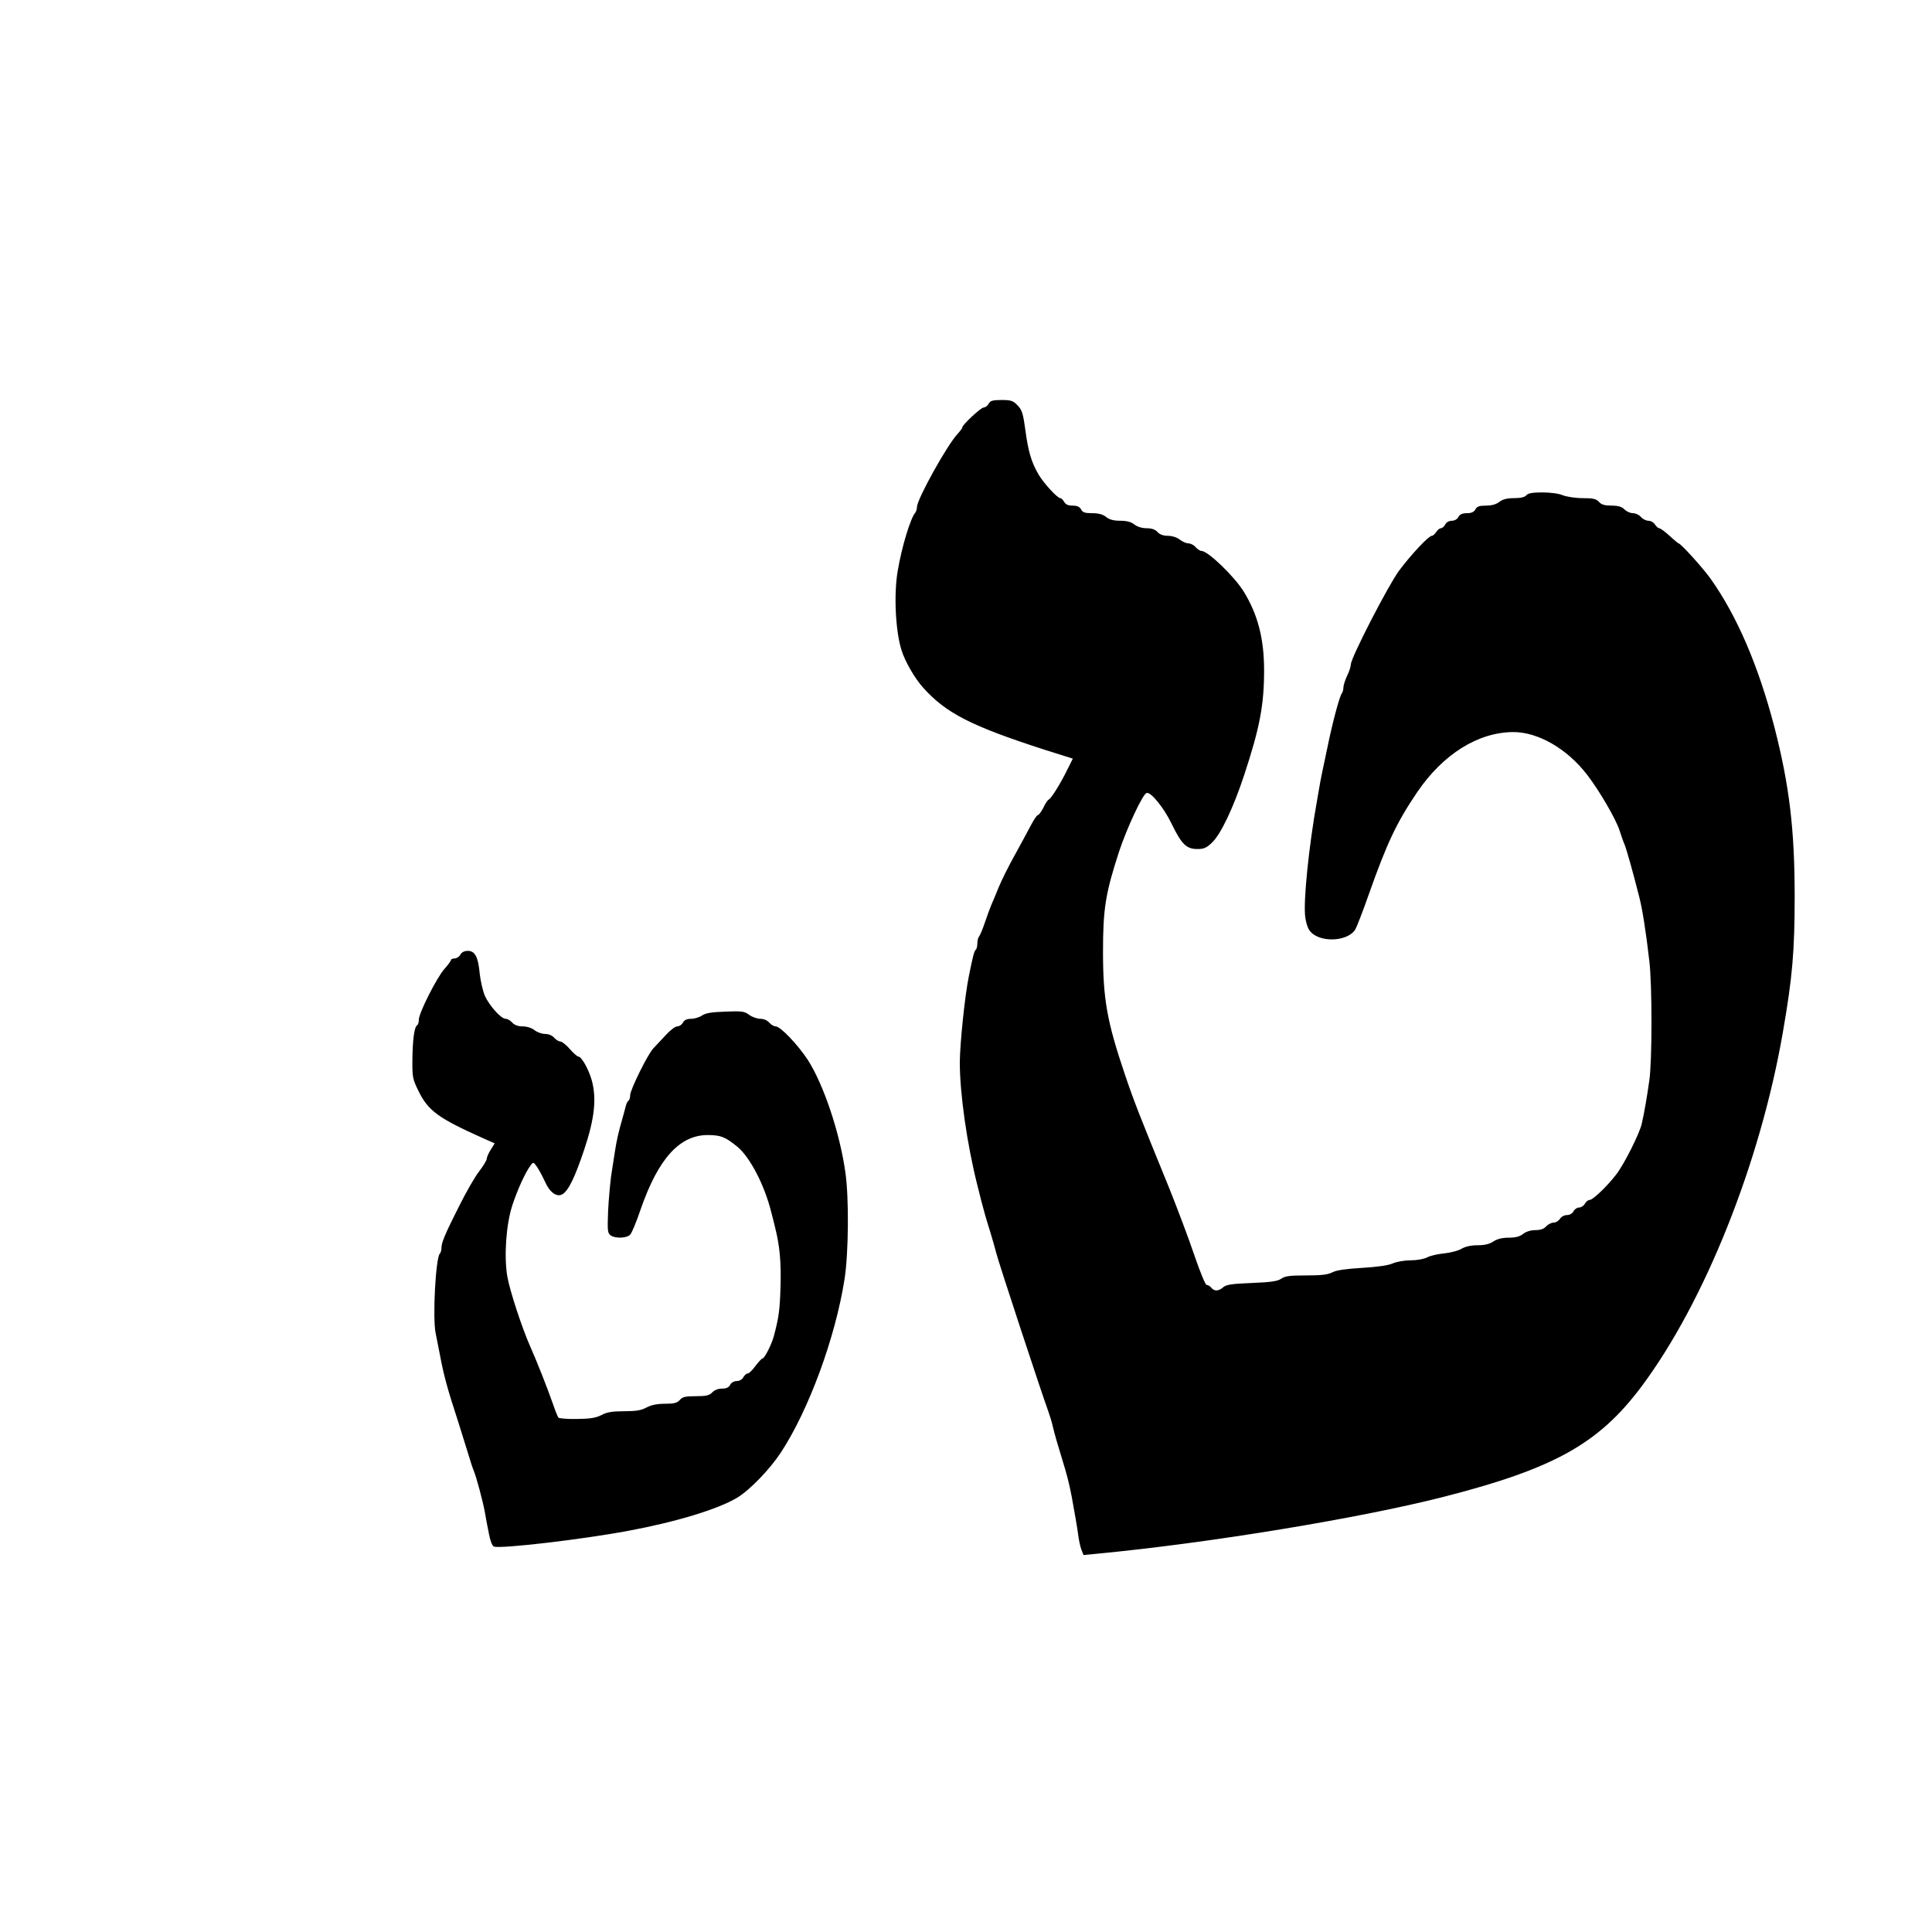
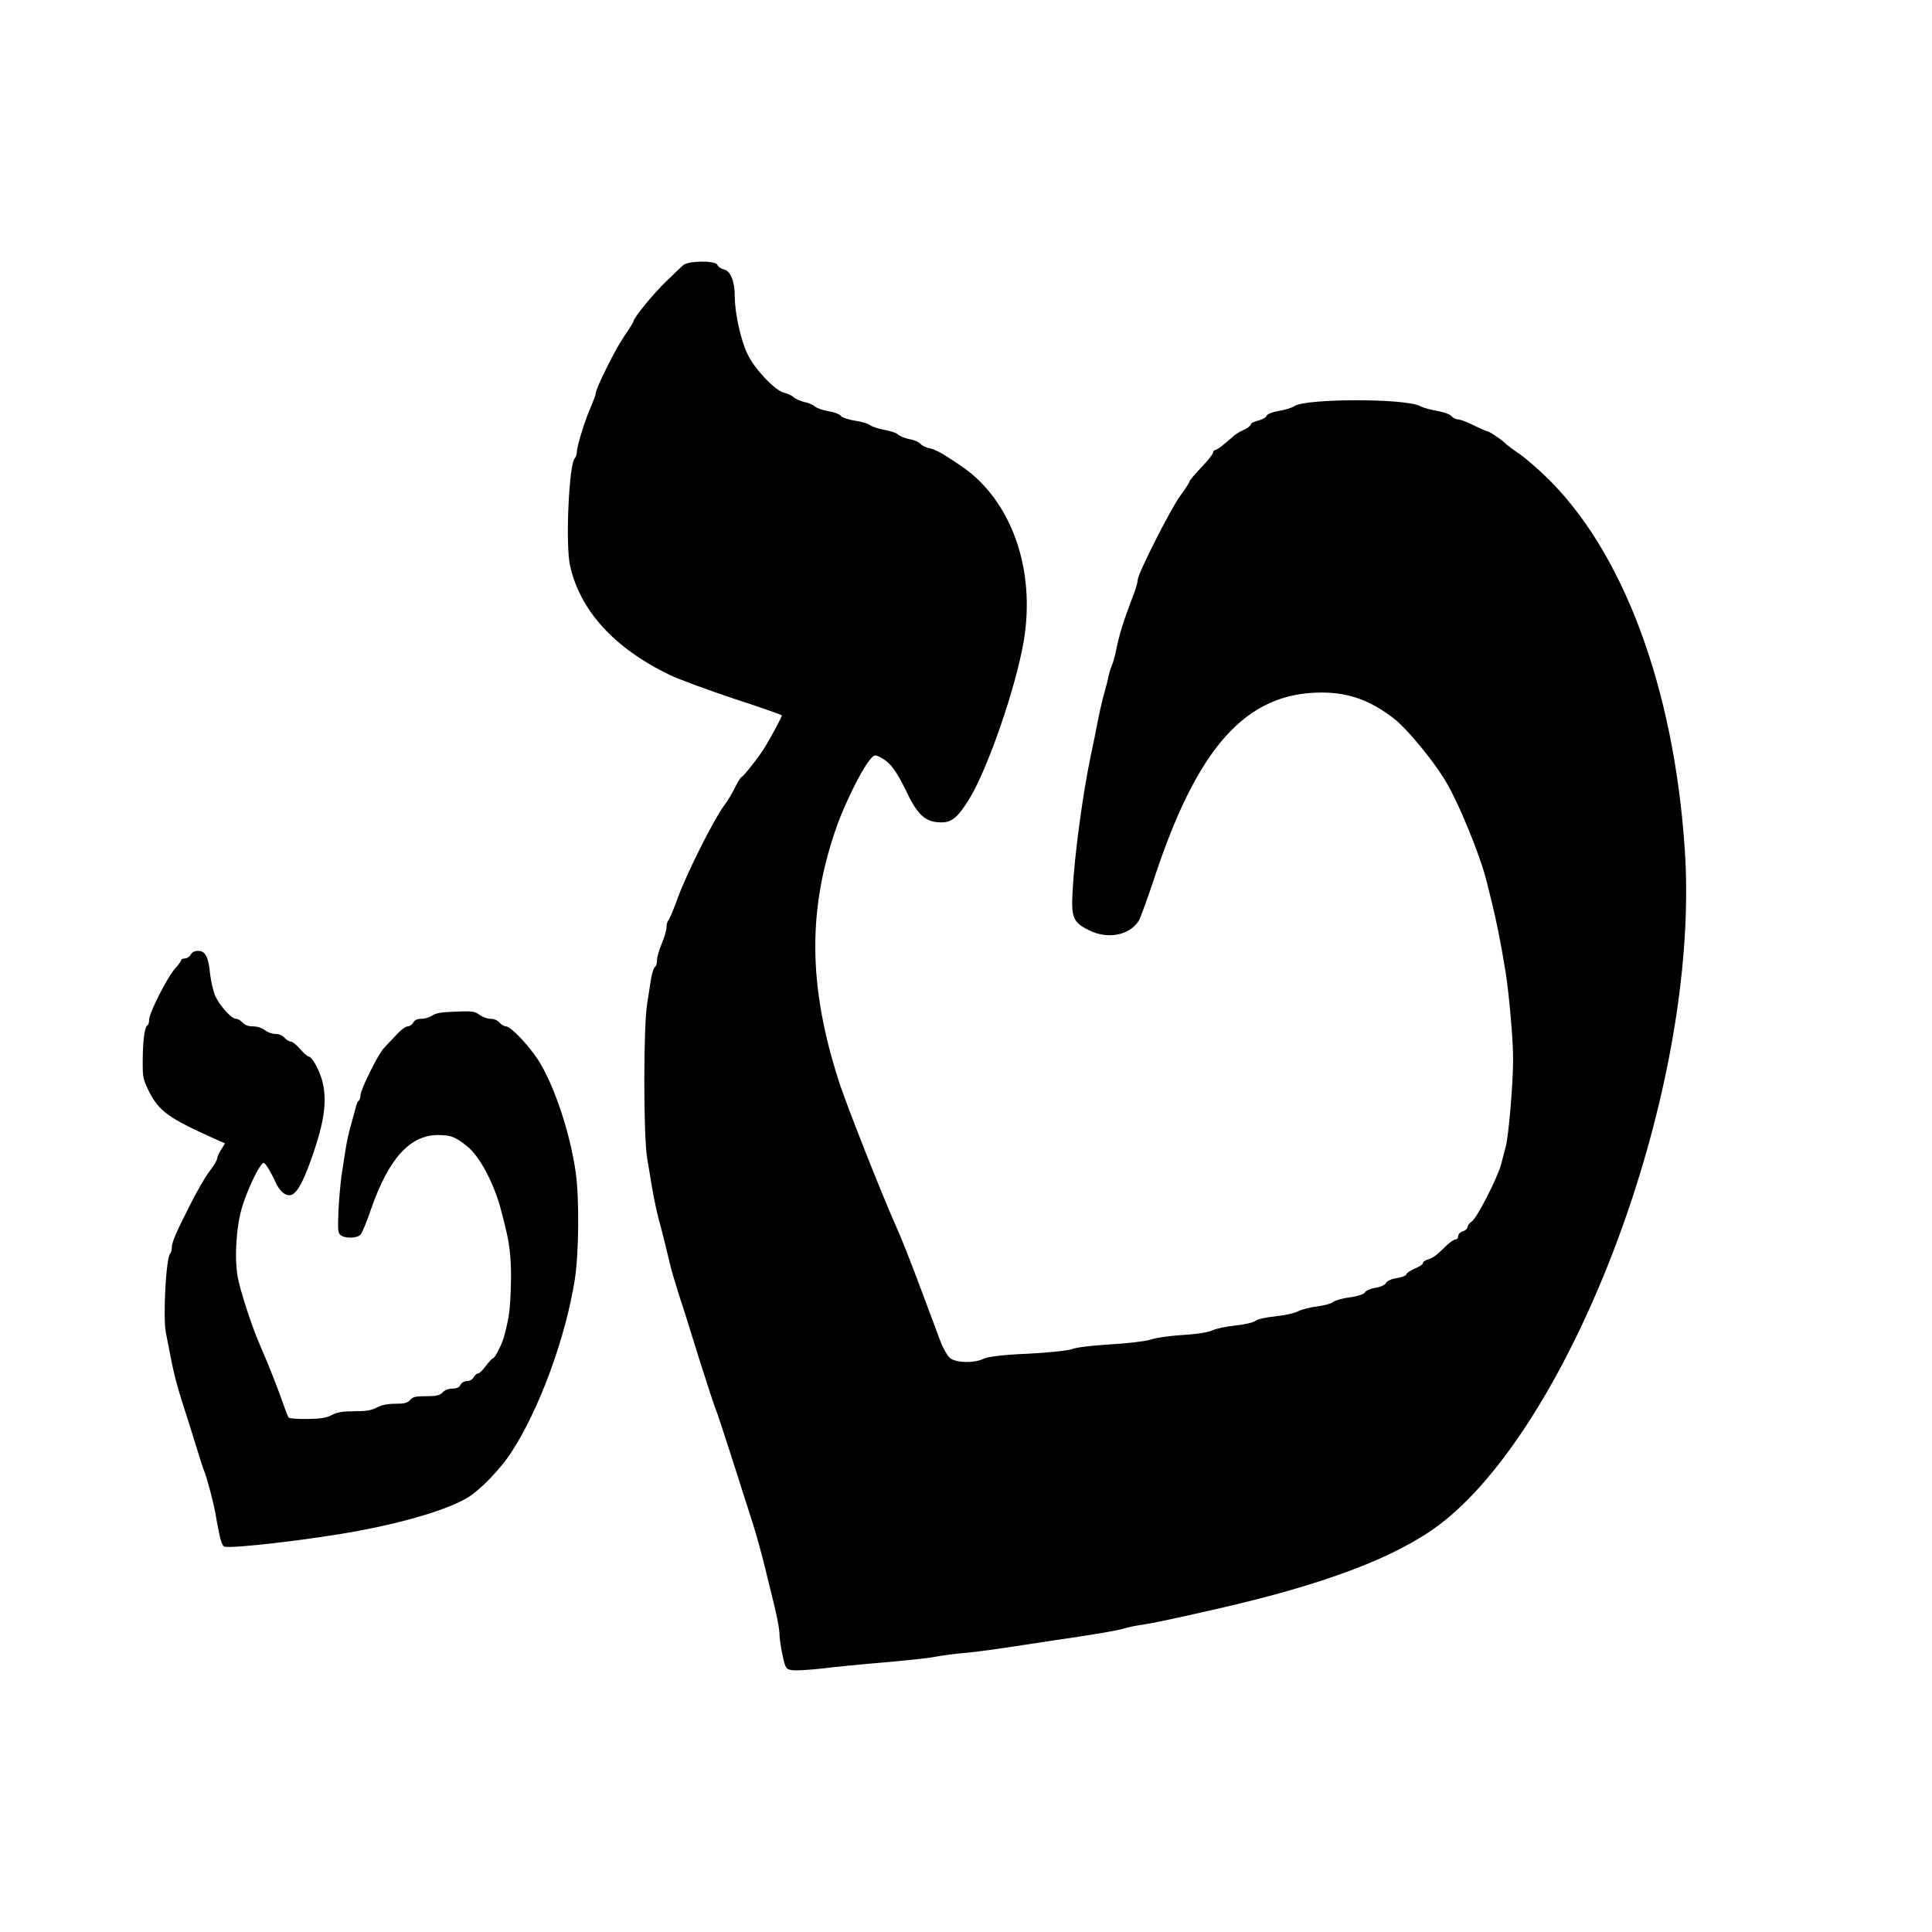
- <svg xmlns="http://www.w3.org/2000/svg" width="24" height="24" viewBox="0 0 24 24">
-   <path d="M12.281 5.016C12.267 5.041 12.239 5.062 12.22 5.062C12.185 5.062 11.953 5.278 11.953 5.311C11.953 5.323 11.927 5.355 11.897 5.388C11.768 5.524 11.391 6.202 11.391 6.298C11.391 6.323 11.381 6.352 11.372 6.366C11.313 6.429 11.203 6.787 11.152 7.09C11.102 7.376 11.123 7.833 11.198 8.074C11.241 8.215 11.365 8.43 11.47 8.545C11.752 8.859 12.063 9.019 12.984 9.316L13.327 9.424L13.254 9.57C13.172 9.738 13.057 9.921 13.027 9.933C13.015 9.938 12.984 9.982 12.961 10.034C12.935 10.083 12.905 10.125 12.893 10.125C12.881 10.125 12.844 10.181 12.809 10.247C12.773 10.315 12.682 10.484 12.607 10.62C12.53 10.758 12.441 10.936 12.408 11.018C12.375 11.1 12.333 11.198 12.316 11.238C12.3 11.276 12.262 11.377 12.234 11.461C12.206 11.545 12.173 11.623 12.162 11.634C12.15 11.648 12.141 11.686 12.141 11.721C12.141 11.756 12.131 11.791 12.122 11.798C12.103 11.808 12.084 11.883 12.035 12.129C11.986 12.368 11.925 12.956 11.923 13.195C11.923 13.587 12.012 14.21 12.141 14.723C12.155 14.773 12.173 14.852 12.185 14.899C12.218 15.026 12.246 15.129 12.305 15.316C12.333 15.405 12.363 15.518 12.375 15.562C12.391 15.642 12.945 17.323 13.022 17.531C13.043 17.59 13.069 17.674 13.078 17.719C13.104 17.827 13.134 17.93 13.195 18.129C13.252 18.312 13.282 18.429 13.312 18.586C13.345 18.764 13.385 18.991 13.397 19.09C13.404 19.141 13.42 19.214 13.434 19.252L13.46 19.317L13.627 19.301C15.009 19.17 16.894 18.86 17.93 18.595C19.298 18.246 19.856 17.937 20.386 17.231C21.173 16.181 21.867 14.447 22.148 12.82C22.266 12.143 22.294 11.815 22.294 11.133C22.294 10.305 22.228 9.755 22.043 9.035C21.844 8.271 21.577 7.648 21.246 7.184C21.148 7.048 20.878 6.75 20.852 6.75C20.848 6.75 20.796 6.708 20.74 6.656C20.684 6.605 20.625 6.562 20.613 6.562C20.599 6.562 20.576 6.541 20.559 6.516C20.543 6.49 20.508 6.469 20.477 6.469C20.449 6.469 20.407 6.448 20.384 6.422C20.363 6.396 20.318 6.375 20.285 6.375C20.252 6.375 20.205 6.354 20.18 6.328C20.147 6.295 20.102 6.281 20.02 6.281C19.936 6.281 19.894 6.27 19.863 6.234C19.828 6.197 19.791 6.188 19.659 6.188C19.57 6.188 19.462 6.171 19.413 6.152C19.366 6.131 19.259 6.117 19.16 6.117C19.038 6.117 18.982 6.127 18.961 6.152C18.942 6.176 18.891 6.188 18.809 6.188C18.722 6.188 18.668 6.202 18.626 6.234C18.586 6.265 18.532 6.281 18.459 6.281C18.377 6.281 18.347 6.291 18.328 6.328C18.309 6.361 18.279 6.375 18.223 6.375C18.166 6.375 18.136 6.389 18.117 6.422C18.103 6.45 18.068 6.469 18.035 6.469C18.002 6.469 17.967 6.487 17.953 6.516C17.939 6.541 17.916 6.562 17.899 6.562C17.883 6.562 17.857 6.584 17.841 6.609C17.824 6.635 17.801 6.656 17.787 6.656C17.747 6.656 17.524 6.895 17.379 7.09C17.243 7.275 16.781 8.173 16.781 8.252C16.781 8.278 16.76 8.344 16.734 8.395C16.709 8.449 16.688 8.515 16.688 8.543C16.688 8.569 16.678 8.602 16.669 8.613C16.641 8.646 16.552 8.977 16.488 9.293C16.481 9.33 16.462 9.41 16.451 9.469C16.437 9.527 16.418 9.63 16.404 9.696C16.392 9.764 16.371 9.881 16.359 9.954C16.261 10.5 16.188 11.196 16.214 11.391C16.221 11.449 16.242 11.522 16.263 11.552C16.366 11.712 16.732 11.707 16.835 11.548C16.852 11.52 16.929 11.323 17.004 11.109C17.229 10.474 17.346 10.223 17.606 9.839C17.927 9.368 18.361 9.096 18.799 9.094C19.109 9.094 19.47 9.302 19.72 9.63C19.873 9.83 20.074 10.177 20.119 10.317C20.14 10.385 20.168 10.463 20.18 10.488C20.203 10.542 20.283 10.823 20.365 11.149C20.402 11.292 20.447 11.576 20.489 11.941C20.524 12.237 20.524 13.17 20.489 13.418C20.459 13.631 20.426 13.821 20.395 13.957C20.37 14.077 20.173 14.468 20.077 14.59C19.962 14.74 19.786 14.906 19.748 14.906C19.73 14.906 19.702 14.927 19.688 14.953C19.673 14.979 19.643 15 19.617 15C19.591 15 19.561 15.021 19.547 15.047C19.533 15.075 19.498 15.094 19.465 15.094C19.432 15.094 19.395 15.115 19.378 15.141C19.362 15.166 19.327 15.188 19.298 15.188C19.273 15.188 19.23 15.209 19.207 15.234C19.179 15.267 19.134 15.281 19.073 15.281C19.015 15.281 18.956 15.3 18.921 15.328C18.879 15.361 18.825 15.375 18.741 15.375C18.661 15.375 18.598 15.391 18.551 15.422C18.502 15.455 18.441 15.469 18.354 15.469C18.272 15.469 18.202 15.485 18.155 15.513C18.115 15.537 18.019 15.562 17.941 15.57C17.864 15.577 17.77 15.598 17.73 15.619C17.691 15.64 17.604 15.656 17.524 15.656C17.449 15.656 17.351 15.673 17.302 15.694C17.245 15.72 17.112 15.738 16.922 15.75C16.723 15.762 16.605 15.778 16.554 15.804C16.498 15.834 16.416 15.844 16.226 15.844C16.022 15.844 15.961 15.851 15.914 15.886C15.867 15.916 15.79 15.928 15.546 15.938C15.3 15.947 15.23 15.959 15.195 15.991C15.138 16.041 15.084 16.043 15.047 15.996C15.03 15.977 15.005 15.961 14.988 15.961C14.974 15.961 14.906 15.797 14.836 15.591C14.768 15.389 14.627 15.016 14.527 14.766C14.149 13.84 14.088 13.685 13.973 13.345C13.751 12.689 13.702 12.408 13.702 11.824C13.702 11.29 13.732 11.1 13.901 10.58C13.999 10.284 14.194 9.867 14.243 9.851C14.295 9.832 14.461 10.038 14.555 10.235C14.677 10.486 14.738 10.547 14.873 10.547C14.955 10.547 14.988 10.533 15.056 10.467C15.164 10.366 15.321 10.036 15.455 9.63C15.649 9.042 15.703 8.759 15.703 8.327C15.703 7.936 15.626 7.636 15.452 7.352C15.338 7.165 15.007 6.844 14.925 6.844C14.909 6.844 14.876 6.823 14.852 6.797C14.831 6.771 14.791 6.75 14.763 6.75C14.738 6.75 14.688 6.729 14.655 6.703C14.62 6.675 14.559 6.656 14.508 6.656C14.452 6.656 14.407 6.64 14.379 6.609C14.351 6.577 14.306 6.562 14.245 6.562C14.187 6.562 14.128 6.544 14.093 6.516C14.051 6.483 13.997 6.469 13.917 6.469C13.835 6.469 13.781 6.455 13.741 6.422C13.699 6.389 13.645 6.375 13.568 6.375C13.479 6.375 13.448 6.366 13.43 6.328C13.411 6.295 13.38 6.281 13.324 6.281C13.268 6.281 13.238 6.267 13.219 6.234C13.205 6.209 13.184 6.188 13.172 6.188C13.134 6.188 12.963 6 12.902 5.895C12.813 5.745 12.773 5.609 12.738 5.346C12.71 5.138 12.696 5.093 12.642 5.037C12.586 4.978 12.56 4.969 12.441 4.969C12.33 4.969 12.302 4.978 12.281 5.016ZM5.719 11.859C5.705 11.885 5.672 11.906 5.648 11.906C5.623 11.906 5.602 11.916 5.602 11.925C5.602 11.937 5.566 11.986 5.522 12.035C5.426 12.143 5.203 12.584 5.203 12.666C5.203 12.698 5.194 12.729 5.182 12.736C5.147 12.757 5.126 12.912 5.123 13.16C5.121 13.383 5.126 13.404 5.198 13.552C5.32 13.8 5.445 13.891 6.007 14.142L6.145 14.203L6.096 14.283C6.068 14.325 6.047 14.377 6.047 14.393C6.047 14.412 6.005 14.482 5.953 14.55C5.899 14.618 5.791 14.808 5.709 14.972C5.529 15.328 5.484 15.434 5.484 15.502C5.484 15.53 5.475 15.562 5.463 15.574C5.412 15.63 5.372 16.373 5.412 16.563C5.426 16.631 5.449 16.748 5.463 16.821C5.513 17.086 5.552 17.234 5.695 17.672C5.73 17.782 5.782 17.951 5.812 18.047C5.841 18.143 5.873 18.244 5.885 18.27C5.918 18.349 5.995 18.637 6.021 18.773C6.033 18.844 6.056 18.97 6.073 19.05C6.089 19.139 6.115 19.205 6.136 19.212C6.216 19.242 7.223 19.125 7.802 19.017C8.395 18.907 8.92 18.748 9.157 18.605C9.314 18.511 9.562 18.253 9.698 18.047C10.048 17.515 10.378 16.613 10.491 15.891C10.542 15.565 10.547 14.88 10.502 14.566C10.432 14.067 10.23 13.47 10.034 13.165C9.907 12.973 9.694 12.75 9.635 12.75C9.614 12.75 9.579 12.729 9.555 12.703C9.532 12.675 9.488 12.656 9.445 12.656C9.405 12.656 9.342 12.633 9.307 12.607C9.246 12.562 9.216 12.558 9.007 12.567C8.838 12.572 8.761 12.586 8.719 12.616C8.688 12.637 8.627 12.656 8.585 12.656C8.534 12.656 8.501 12.67 8.484 12.703C8.47 12.729 8.44 12.75 8.414 12.75C8.388 12.75 8.323 12.799 8.269 12.86C8.213 12.921 8.147 12.991 8.119 13.02C8.053 13.083 7.828 13.537 7.828 13.605C7.828 13.636 7.819 13.666 7.807 13.673C7.795 13.68 7.781 13.711 7.774 13.739C7.767 13.77 7.748 13.835 7.734 13.887C7.683 14.065 7.659 14.168 7.638 14.309C7.627 14.386 7.605 14.522 7.591 14.613C7.58 14.702 7.561 14.899 7.554 15.045C7.545 15.284 7.547 15.316 7.584 15.345C7.643 15.389 7.793 15.382 7.83 15.335C7.849 15.314 7.908 15.173 7.959 15.021C8.18 14.386 8.447 14.095 8.801 14.1C8.955 14.102 9.009 14.123 9.157 14.243C9.314 14.37 9.497 14.719 9.581 15.059C9.595 15.11 9.616 15.195 9.628 15.246C9.687 15.476 9.705 15.687 9.696 15.984C9.687 16.275 9.675 16.364 9.614 16.594C9.588 16.697 9.497 16.875 9.473 16.875C9.462 16.875 9.424 16.917 9.384 16.969C9.347 17.02 9.305 17.062 9.288 17.062C9.272 17.062 9.248 17.084 9.234 17.109C9.22 17.137 9.185 17.156 9.152 17.156C9.12 17.156 9.084 17.175 9.07 17.203C9.054 17.236 9.021 17.25 8.967 17.25C8.92 17.25 8.873 17.269 8.848 17.297C8.812 17.334 8.775 17.344 8.644 17.344C8.512 17.344 8.477 17.353 8.445 17.391C8.412 17.428 8.374 17.438 8.262 17.438C8.166 17.438 8.093 17.452 8.032 17.484C7.966 17.52 7.901 17.531 7.751 17.531C7.603 17.531 7.537 17.543 7.472 17.578C7.404 17.613 7.336 17.625 7.17 17.627C7.052 17.63 6.949 17.62 6.938 17.611C6.928 17.599 6.898 17.527 6.872 17.449C6.802 17.248 6.67 16.913 6.588 16.73C6.485 16.498 6.335 16.041 6.302 15.858C6.26 15.607 6.286 15.218 6.363 14.977C6.427 14.782 6.525 14.564 6.593 14.475C6.623 14.433 6.628 14.433 6.673 14.498C6.698 14.536 6.741 14.616 6.769 14.677C6.827 14.81 6.912 14.873 6.982 14.838C7.059 14.796 7.139 14.634 7.256 14.285C7.388 13.891 7.413 13.645 7.35 13.416C7.308 13.273 7.223 13.125 7.184 13.125C7.172 13.125 7.123 13.083 7.078 13.031C7.034 12.98 6.98 12.938 6.961 12.938C6.94 12.938 6.907 12.916 6.884 12.891C6.86 12.863 6.816 12.844 6.771 12.844C6.731 12.844 6.673 12.823 6.64 12.797C6.605 12.769 6.544 12.75 6.492 12.75C6.436 12.75 6.391 12.734 6.363 12.703C6.34 12.677 6.305 12.656 6.281 12.656C6.225 12.656 6.08 12.495 6.023 12.37C5.998 12.309 5.97 12.188 5.96 12.101C5.941 11.89 5.902 11.812 5.812 11.812C5.768 11.812 5.735 11.829 5.719 11.859Z" />
+ <svg xmlns="http://www.w3.org/2000/svg" width="24" height="24" viewBox="0 0 24 24" data-preserve-overlap="true">
+   <path d="M8.484 3.296C8.545 3.237 8.89 3.234 8.911 3.29C8.92 3.313 8.958 3.34 8.996 3.348C9.078 3.369 9.128 3.498 9.128 3.691C9.128 3.89 9.204 4.235 9.289 4.405C9.373 4.584 9.631 4.853 9.736 4.877C9.78 4.888 9.836 4.912 9.859 4.935C9.883 4.956 9.944 4.982 9.991 4.994C10.041 5.002 10.099 5.029 10.123 5.049C10.146 5.07 10.222 5.096 10.29 5.108C10.357 5.117 10.427 5.143 10.445 5.166C10.462 5.187 10.539 5.213 10.615 5.225C10.691 5.234 10.779 5.26 10.811 5.283C10.843 5.304 10.928 5.33 10.995 5.342C11.062 5.354 11.136 5.377 11.156 5.398C11.177 5.418 11.241 5.444 11.3 5.456C11.358 5.465 11.42 5.494 11.437 5.515C11.455 5.538 11.507 5.562 11.554 5.57C11.601 5.579 11.689 5.623 11.75 5.664C11.815 5.705 11.891 5.755 11.92 5.775C12.555 6.191 12.872 7.06 12.716 7.971C12.617 8.547 12.269 9.554 12.04 9.926C11.9 10.152 11.824 10.216 11.695 10.216C11.502 10.216 11.402 10.131 11.264 9.841C11.13 9.566 11.06 9.472 10.937 9.408C10.861 9.37 10.855 9.373 10.787 9.464C10.688 9.592 10.498 9.982 10.404 10.239C10.032 11.276 10.035 12.23 10.418 13.424C10.506 13.705 10.966 14.867 11.139 15.251C11.188 15.356 11.314 15.678 11.423 15.968C11.531 16.258 11.648 16.568 11.68 16.656C11.712 16.744 11.768 16.84 11.797 16.867C11.87 16.931 12.099 16.937 12.219 16.879C12.274 16.852 12.468 16.829 12.757 16.817C13.006 16.805 13.258 16.779 13.317 16.759C13.375 16.735 13.595 16.712 13.8 16.7C14.007 16.688 14.23 16.662 14.294 16.641C14.359 16.618 14.543 16.592 14.701 16.583C14.862 16.574 15.026 16.548 15.067 16.524C15.108 16.504 15.237 16.477 15.348 16.466C15.462 16.454 15.573 16.428 15.597 16.407C15.62 16.387 15.732 16.363 15.843 16.352C15.954 16.34 16.08 16.314 16.124 16.29C16.168 16.267 16.273 16.24 16.361 16.229C16.449 16.217 16.539 16.194 16.563 16.173C16.586 16.153 16.683 16.126 16.774 16.115C16.864 16.103 16.946 16.076 16.955 16.056C16.961 16.035 17.023 16.009 17.087 15.997C17.148 15.989 17.21 15.959 17.219 15.936C17.227 15.915 17.286 15.886 17.353 15.877C17.418 15.866 17.47 15.845 17.47 15.831C17.47 15.816 17.517 15.784 17.573 15.76C17.628 15.737 17.675 15.708 17.675 15.693C17.675 15.675 17.705 15.655 17.743 15.643C17.807 15.626 17.845 15.593 17.98 15.462C18.018 15.427 18.062 15.397 18.082 15.397C18.1 15.397 18.114 15.38 18.114 15.356C18.114 15.333 18.141 15.304 18.173 15.295C18.205 15.286 18.231 15.26 18.231 15.242C18.231 15.222 18.255 15.192 18.284 15.172C18.346 15.134 18.603 14.63 18.647 14.466C18.662 14.408 18.688 14.305 18.706 14.241C18.741 14.098 18.796 13.468 18.796 13.173C18.799 12.933 18.747 12.353 18.703 12.075C18.633 11.65 18.594 11.466 18.527 11.188C18.51 11.121 18.483 11.015 18.469 10.954C18.384 10.611 18.103 9.929 17.933 9.663C17.784 9.423 17.473 9.051 17.33 8.937C17.031 8.703 16.762 8.603 16.417 8.603C15.474 8.603 14.868 9.285 14.326 10.948C14.247 11.182 14.168 11.402 14.145 11.44C14.028 11.621 13.759 11.671 13.53 11.557C13.328 11.457 13.305 11.402 13.325 11.056C13.349 10.611 13.451 9.865 13.545 9.411C13.562 9.329 13.589 9.197 13.606 9.118C13.65 8.878 13.688 8.714 13.723 8.591C13.741 8.527 13.764 8.442 13.77 8.401C13.779 8.36 13.797 8.302 13.811 8.269C13.826 8.237 13.843 8.17 13.855 8.123C13.905 7.877 13.946 7.742 14.078 7.394C14.11 7.315 14.133 7.23 14.133 7.204C14.133 7.128 14.543 6.32 14.663 6.156C14.727 6.071 14.777 5.992 14.777 5.98C14.777 5.968 14.845 5.889 14.924 5.805C15.006 5.72 15.07 5.638 15.07 5.62C15.07 5.605 15.082 5.591 15.096 5.591C15.108 5.591 15.158 5.559 15.205 5.518C15.251 5.48 15.31 5.43 15.333 5.409C15.357 5.389 15.415 5.354 15.459 5.336C15.503 5.316 15.538 5.286 15.538 5.272C15.538 5.257 15.579 5.237 15.629 5.225C15.679 5.213 15.726 5.187 15.734 5.166C15.74 5.143 15.811 5.117 15.884 5.105C15.96 5.093 16.048 5.067 16.083 5.043C16.229 4.95 17.447 4.947 17.637 5.043C17.681 5.067 17.781 5.093 17.857 5.105C17.93 5.117 18.009 5.146 18.027 5.166C18.047 5.19 18.085 5.21 18.111 5.21C18.138 5.21 18.226 5.242 18.305 5.283C18.387 5.322 18.463 5.357 18.474 5.357C18.501 5.357 18.668 5.471 18.714 5.521C18.729 5.535 18.796 5.585 18.861 5.629C18.925 5.67 19.072 5.796 19.186 5.904C20.152 6.823 20.79 8.518 20.928 10.538C21.015 11.794 20.784 13.334 20.281 14.87C19.669 16.732 18.753 18.287 17.874 18.945C17.339 19.346 16.452 19.683 15.114 19.987C14.578 20.11 14.321 20.163 14.192 20.183C14.119 20.192 14.022 20.213 13.972 20.227C13.887 20.254 13.639 20.298 13.021 20.388C12.351 20.491 12.146 20.52 11.967 20.535C11.862 20.544 11.712 20.564 11.63 20.579C11.551 20.596 11.253 20.628 10.972 20.652C10.691 20.675 10.342 20.71 10.202 20.728C10.058 20.743 9.903 20.754 9.851 20.748C9.769 20.74 9.757 20.728 9.725 20.579C9.704 20.491 9.687 20.374 9.684 20.324C9.684 20.224 9.652 20.066 9.537 19.613C9.523 19.548 9.496 19.443 9.479 19.378C9.423 19.162 9.382 19.013 9.3 18.764C9.256 18.626 9.151 18.298 9.066 18.032C8.981 17.766 8.902 17.528 8.89 17.505C8.879 17.482 8.788 17.203 8.688 16.89C8.592 16.577 8.478 16.214 8.434 16.085C8.393 15.956 8.349 15.804 8.334 15.749C8.287 15.55 8.252 15.412 8.223 15.295C8.167 15.099 8.129 14.923 8.1 14.753C8.085 14.665 8.059 14.499 8.039 14.387C7.992 14.112 7.992 12.728 8.041 12.455C8.059 12.341 8.082 12.201 8.091 12.139C8.103 12.081 8.121 12.022 8.135 12.013C8.15 12.005 8.162 11.967 8.162 11.928C8.162 11.89 8.188 11.8 8.22 11.724C8.252 11.647 8.279 11.557 8.279 11.522C8.279 11.486 8.29 11.445 8.305 11.428C8.32 11.413 8.372 11.287 8.422 11.147C8.533 10.848 8.852 10.207 8.99 10.014C9.046 9.941 9.11 9.83 9.136 9.771C9.166 9.712 9.198 9.66 9.21 9.654C9.242 9.639 9.438 9.39 9.505 9.276C9.587 9.142 9.713 8.905 9.713 8.887C9.713 8.881 9.45 8.787 9.125 8.682C8.803 8.574 8.437 8.442 8.317 8.383C7.632 8.053 7.204 7.584 7.081 7.025C7.023 6.765 7.067 5.772 7.14 5.693C7.155 5.679 7.166 5.644 7.166 5.614C7.166 5.544 7.272 5.201 7.345 5.043C7.374 4.973 7.4 4.906 7.4 4.888C7.4 4.827 7.64 4.344 7.752 4.18C7.816 4.086 7.869 4.001 7.869 3.993C7.869 3.949 8.126 3.638 8.279 3.492C8.366 3.407 8.46 3.319 8.484 3.296Z" />
+   <path d="M2.369 11.859C2.385 11.829 2.418 11.812 2.462 11.812C2.552 11.812 2.591 11.89 2.61 12.101C2.62 12.188 2.648 12.309 2.673 12.37C2.73 12.495 2.875 12.656 2.931 12.656C2.955 12.656 2.99 12.677 3.013 12.703C3.041 12.734 3.086 12.75 3.142 12.75C3.194 12.75 3.255 12.769 3.29 12.797C3.323 12.823 3.381 12.844 3.421 12.844C3.466 12.844 3.51 12.863 3.534 12.891C3.557 12.916 3.59 12.938 3.611 12.938C3.63 12.938 3.684 12.98 3.728 13.031C3.773 13.083 3.822 13.125 3.834 13.125C3.873 13.125 3.958 13.273 4 13.416C4.063 13.645 4.037 13.891 3.906 14.285C3.789 14.634 3.709 14.796 3.632 14.838C3.562 14.873 3.477 14.81 3.419 14.677C3.391 14.616 3.348 14.536 3.323 14.498C3.278 14.433 3.273 14.433 3.243 14.475C3.175 14.564 3.077 14.782 3.013 14.977C2.936 15.218 2.91 15.607 2.952 15.858C2.985 16.041 3.135 16.498 3.238 16.73C3.32 16.913 3.452 17.248 3.522 17.449C3.548 17.527 3.578 17.599 3.587 17.611C3.599 17.62 3.702 17.63 3.82 17.627C3.986 17.625 4.054 17.613 4.122 17.578C4.188 17.543 4.253 17.531 4.401 17.531C4.551 17.531 4.616 17.52 4.682 17.484C4.743 17.452 4.816 17.438 4.912 17.438C5.024 17.438 5.062 17.428 5.095 17.391C5.127 17.353 5.162 17.344 5.294 17.344C5.425 17.344 5.463 17.334 5.498 17.297C5.523 17.269 5.57 17.25 5.617 17.25C5.671 17.25 5.704 17.236 5.72 17.203C5.734 17.175 5.77 17.156 5.802 17.156C5.835 17.156 5.87 17.137 5.884 17.109C5.898 17.084 5.922 17.062 5.938 17.062C5.955 17.062 5.997 17.02 6.034 16.969C6.074 16.917 6.112 16.875 6.123 16.875C6.147 16.875 6.238 16.697 6.264 16.594C6.325 16.364 6.337 16.275 6.346 15.984C6.355 15.687 6.337 15.476 6.278 15.246C6.266 15.195 6.245 15.11 6.231 15.059C6.147 14.719 5.964 14.37 5.807 14.243C5.659 14.123 5.605 14.102 5.451 14.1C5.097 14.095 4.83 14.386 4.609 15.021C4.558 15.173 4.499 15.314 4.48 15.335C4.443 15.382 4.293 15.389 4.234 15.345C4.197 15.316 4.195 15.284 4.204 15.045C4.211 14.899 4.23 14.702 4.241 14.613C4.255 14.522 4.277 14.386 4.288 14.309C4.309 14.168 4.333 14.065 4.384 13.887C4.398 13.835 4.417 13.77 4.424 13.739C4.431 13.711 4.445 13.68 4.457 13.673C4.469 13.666 4.478 13.636 4.478 13.605C4.478 13.537 4.703 13.083 4.769 13.02C4.797 12.991 4.862 12.921 4.919 12.86C4.973 12.799 5.038 12.75 5.064 12.75C5.09 12.75 5.12 12.729 5.134 12.703C5.151 12.67 5.184 12.656 5.235 12.656C5.277 12.656 5.338 12.637 5.369 12.616C5.411 12.586 5.488 12.572 5.657 12.567C5.866 12.558 5.896 12.562 5.957 12.607C5.992 12.633 6.055 12.656 6.095 12.656C6.138 12.656 6.182 12.675 6.205 12.703C6.229 12.729 6.264 12.75 6.285 12.75C6.344 12.75 6.557 12.973 6.684 13.165C6.88 13.47 7.082 14.067 7.152 14.566C7.197 14.88 7.192 15.565 7.141 15.891C7.028 16.613 6.698 17.515 6.348 18.047C6.213 18.253 5.964 18.511 5.807 18.605C5.57 18.748 5.045 18.907 4.452 19.017C3.873 19.125 2.866 19.242 2.786 19.212C2.765 19.205 2.739 19.139 2.723 19.05C2.706 18.97 2.683 18.844 2.671 18.773C2.645 18.637 2.568 18.349 2.535 18.27C2.523 18.244 2.491 18.143 2.462 18.047C2.432 17.951 2.38 17.782 2.345 17.672C2.202 17.234 2.163 17.086 2.113 16.821C2.099 16.748 2.076 16.631 2.062 16.563C2.022 16.373 2.062 15.63 2.113 15.574C2.125 15.562 2.134 15.53 2.134 15.502C2.134 15.434 2.179 15.328 2.359 14.972C2.441 14.808 2.549 14.618 2.603 14.55C2.655 14.482 2.697 14.412 2.697 14.393C2.697 14.377 2.718 14.325 2.746 14.283L2.795 14.203L2.657 14.142C2.095 13.891 1.97 13.8 1.848 13.552C1.776 13.404 1.771 13.383 1.773 13.16C1.776 12.912 1.797 12.757 1.832 12.736C1.844 12.729 1.853 12.698 1.853 12.666C1.853 12.584 2.076 12.143 2.172 12.035C2.216 11.986 2.252 11.937 2.252 11.925C2.252 11.916 2.273 11.906 2.298 11.906C2.322 11.906 2.355 11.885 2.369 11.859Z" />
</svg>
